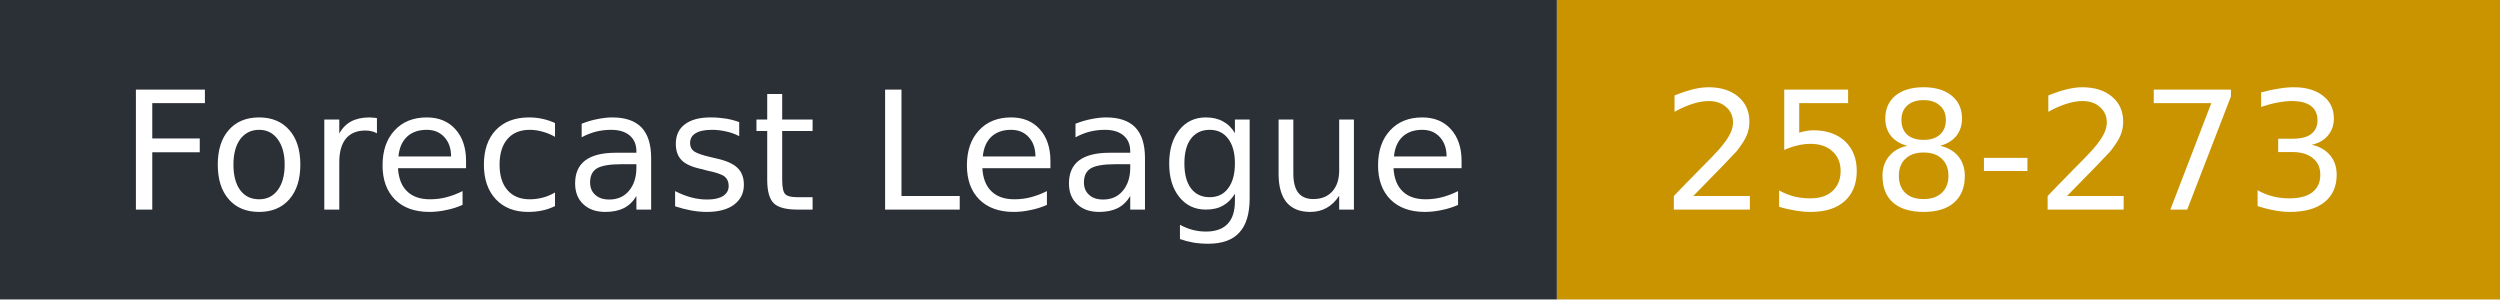
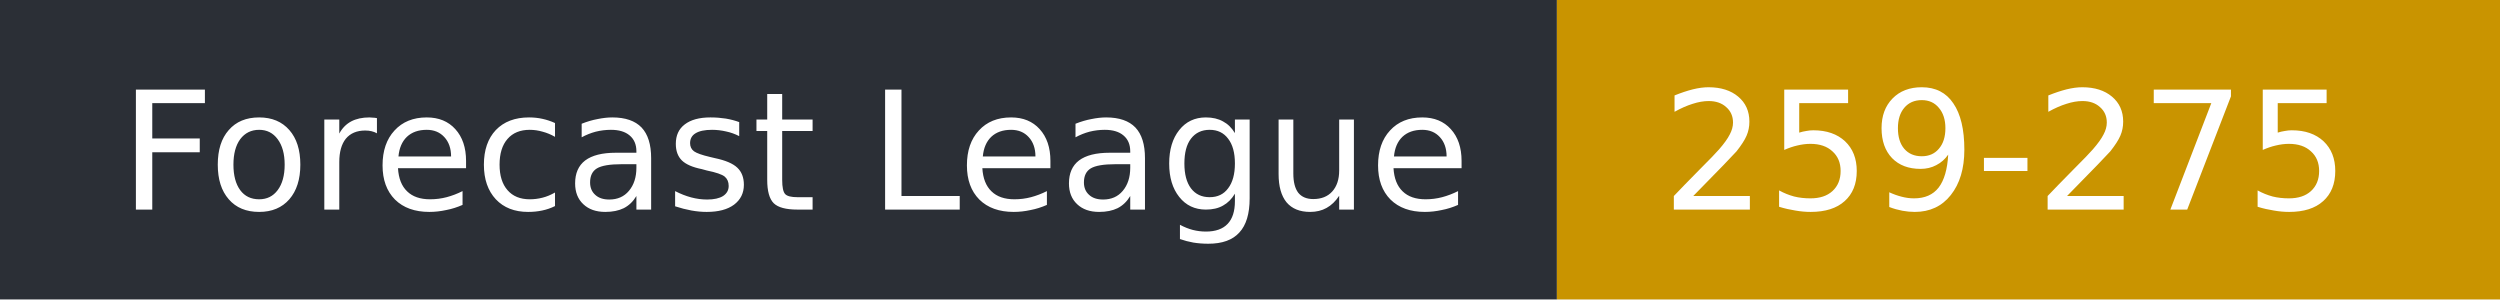
- <svg xmlns="http://www.w3.org/2000/svg" width="167" height="20" role="img" aria-label="Forecast League: 258-273">
+ <svg xmlns="http://www.w3.org/2000/svg" width="167" height="20" role="img" aria-label="Forecast League: 259-275">
  <rect width="104" height="20" fill="#2b2f36" />
  <rect x="104" width="63" height="20" fill="#c99400" />
  <g fill="#fff" font-family="Verdana,DejaVu Sans,sans-serif" font-size="11">
    <text x="8" y="14">Forecast League</text>
-     <text x="111" y="14">258-273</text>
+     <text x="111" y="14">259-275</text>
  </g>
</svg>
